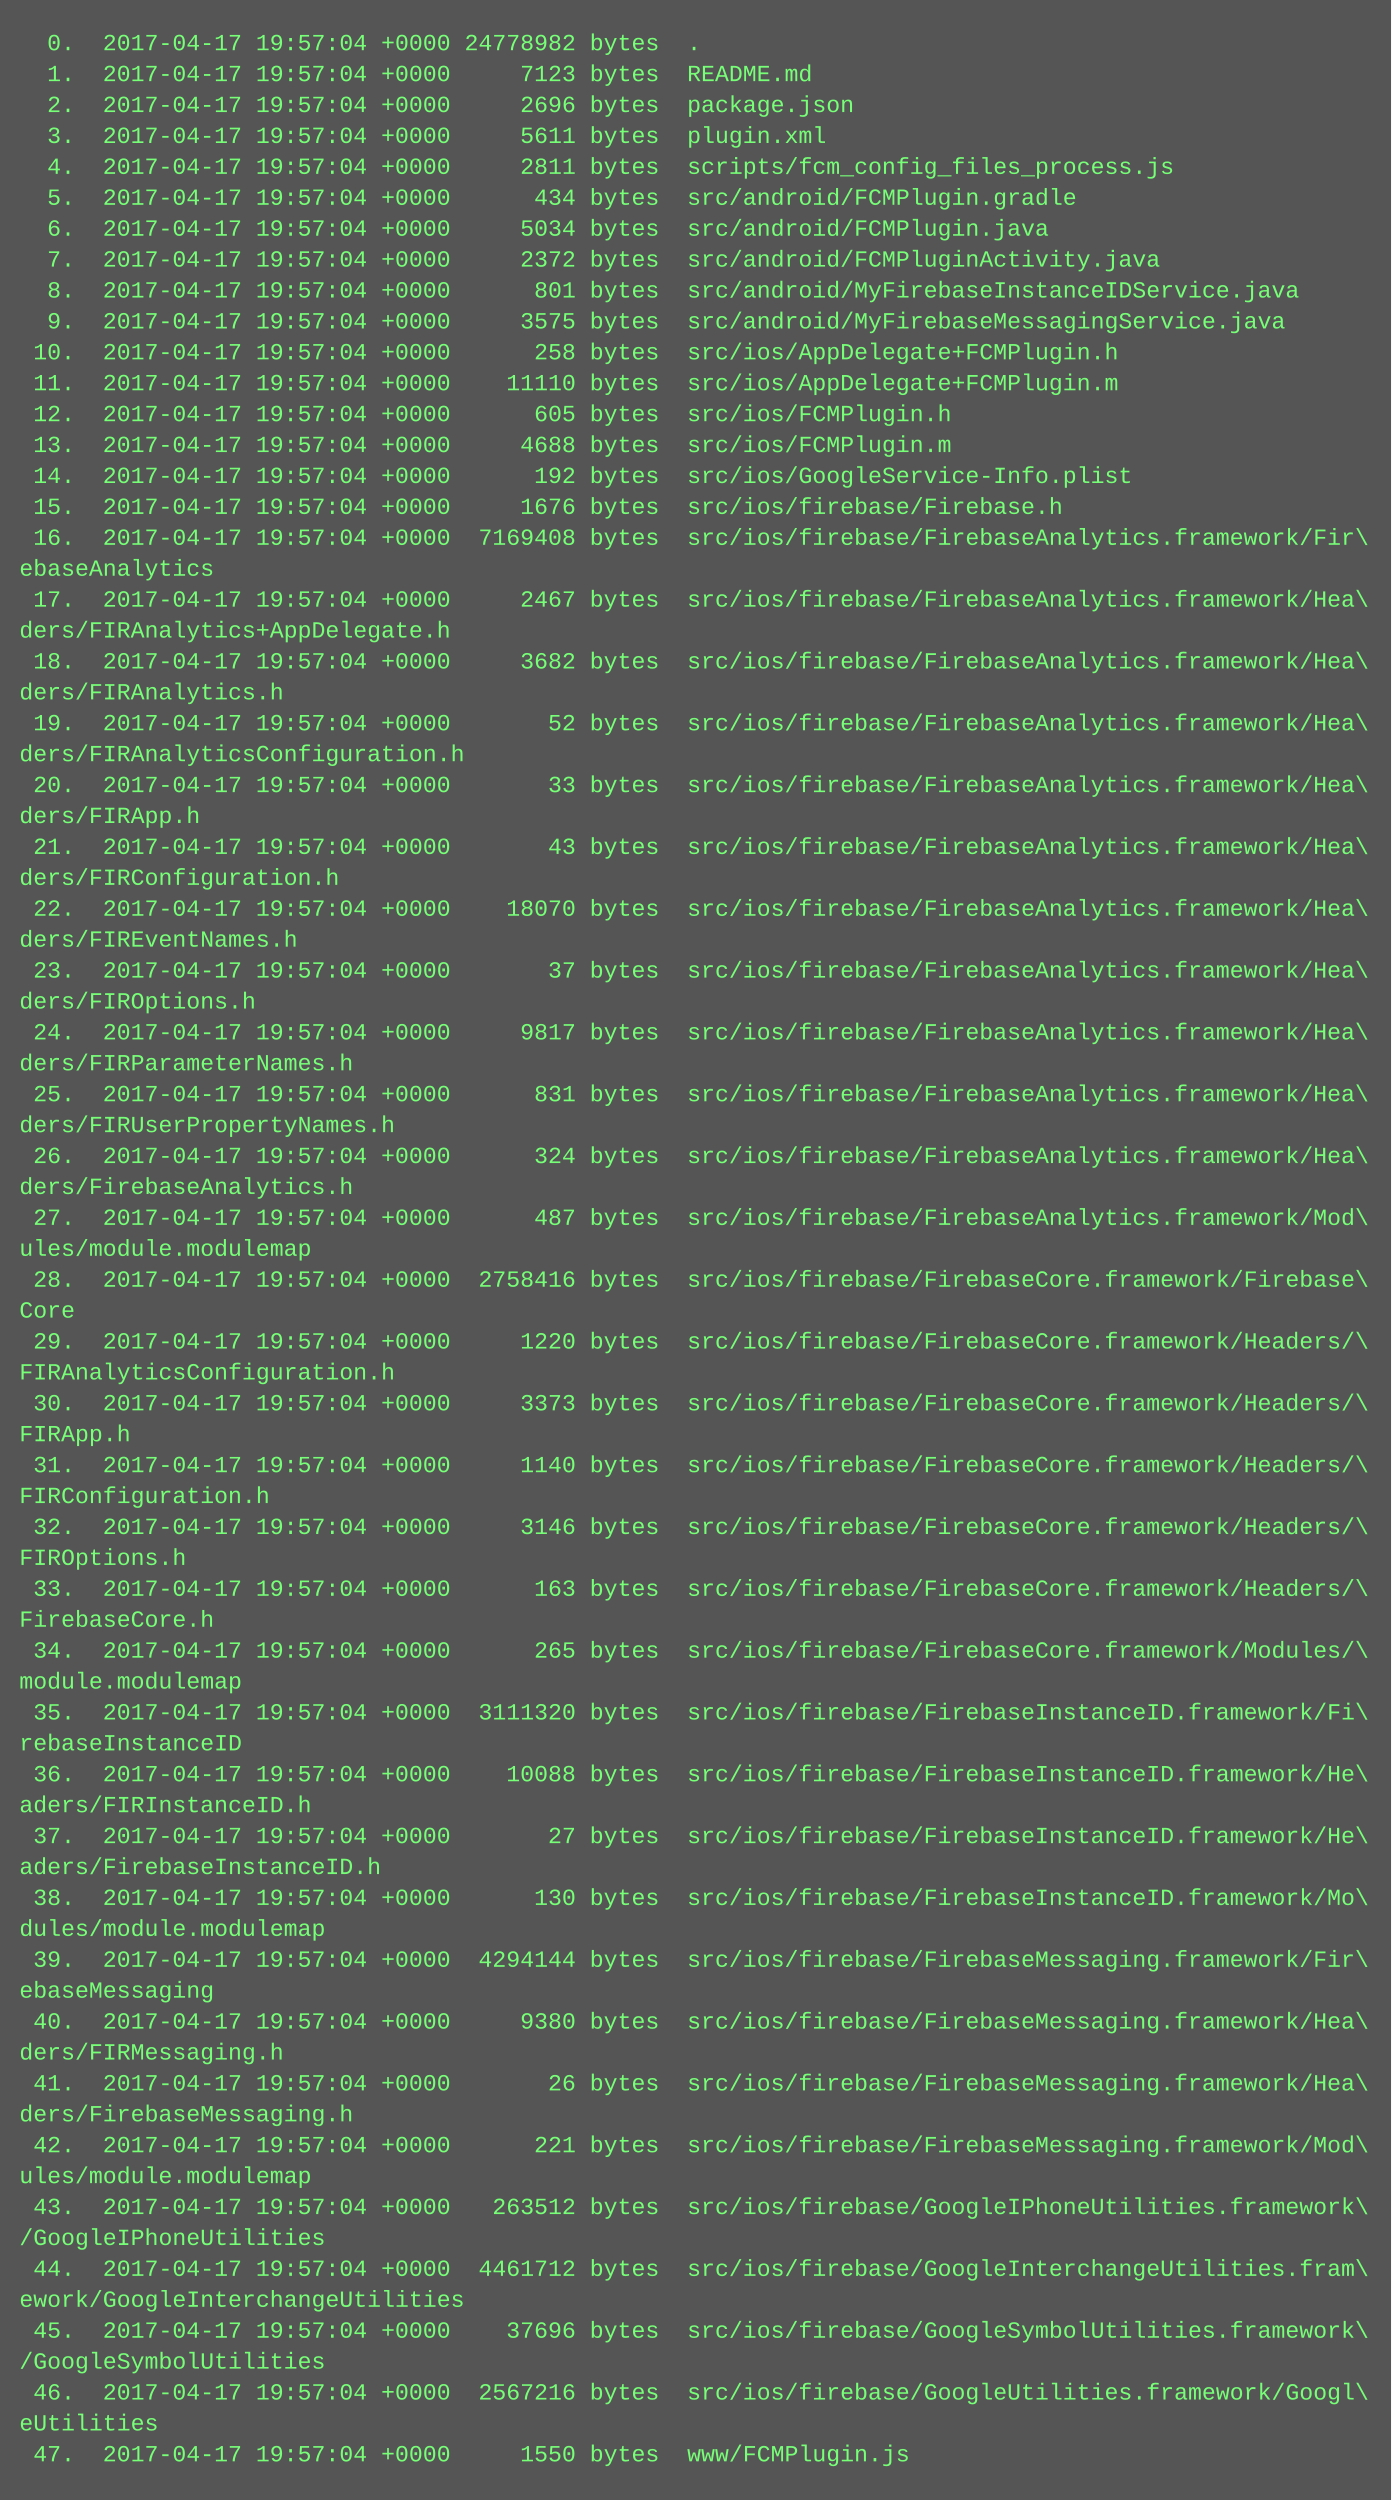
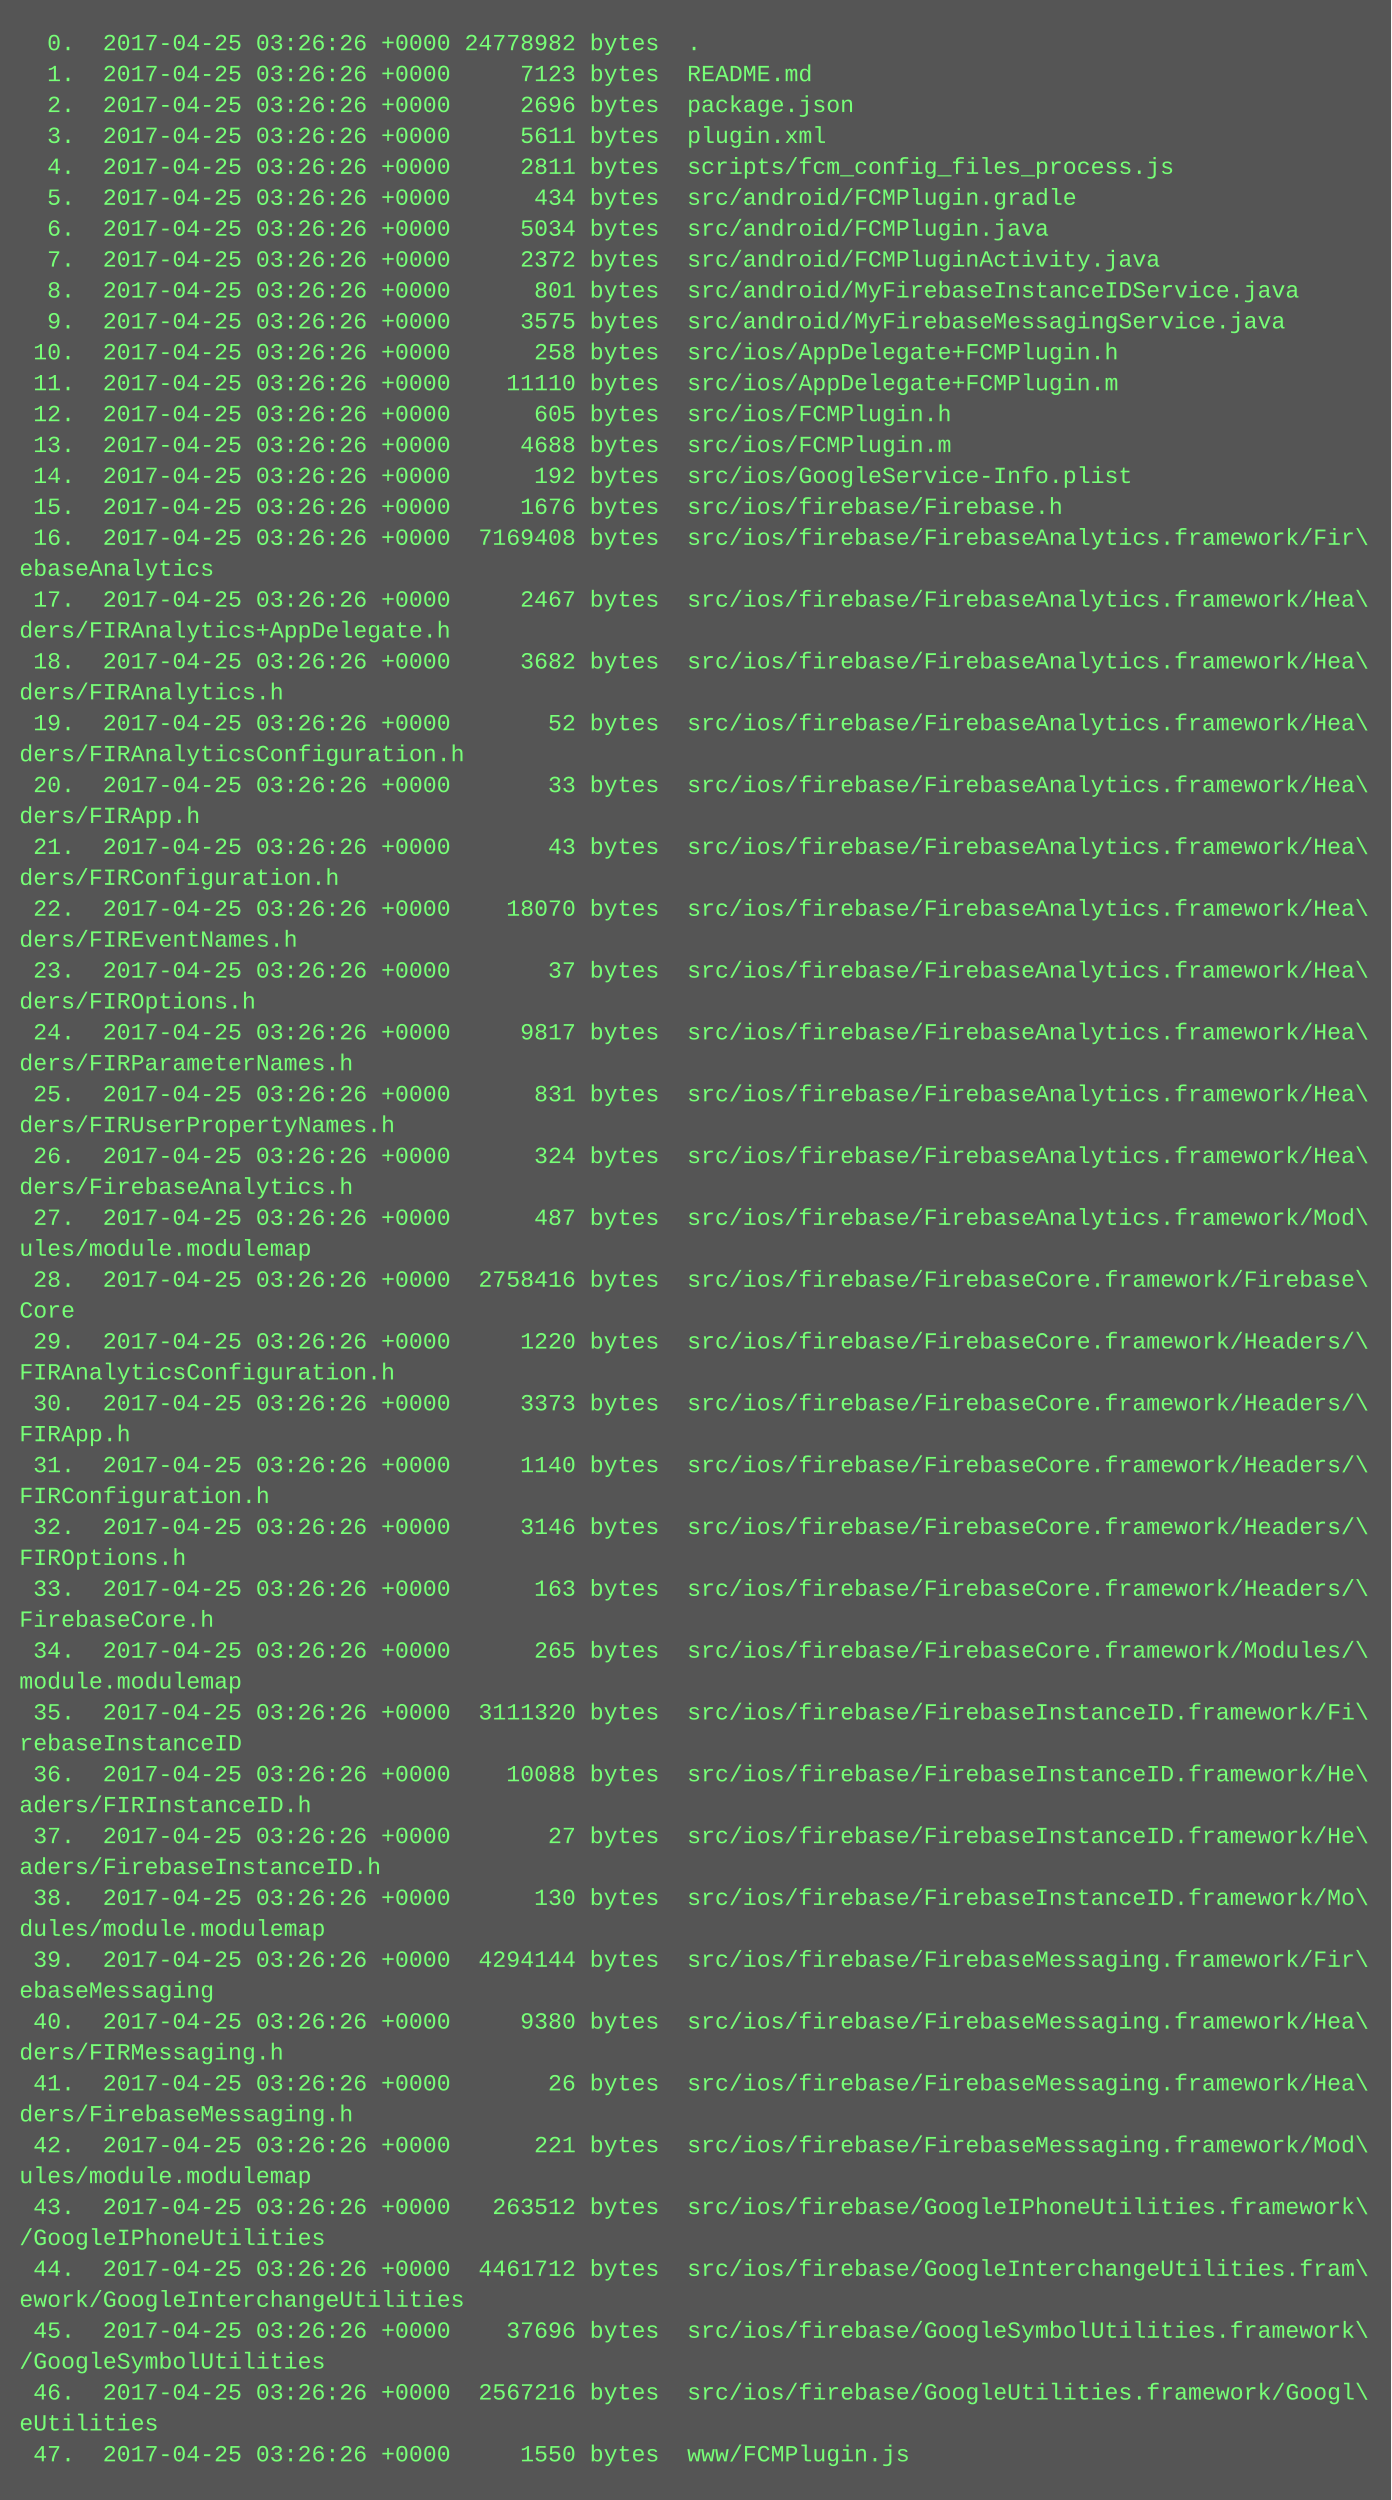
<svg xmlns="http://www.w3.org/2000/svg" height="1294" width="720">
  <rect height="1294" fill="#555" width="720" />
  <text fill="#7f7" font-family="Courier New" font-size="12" xml:space="preserve">
-     <tspan x="10" y="26">  0.  2017-04-17 19:57:04 +0000 24778982 bytes  .</tspan>
-     <tspan x="10" y="42">  1.  2017-04-17 19:57:04 +0000     7123 bytes  README.md</tspan>
-     <tspan x="10" y="58">  2.  2017-04-17 19:57:04 +0000     2696 bytes  package.json</tspan>
-     <tspan x="10" y="74">  3.  2017-04-17 19:57:04 +0000     5611 bytes  plugin.xml</tspan>
-     <tspan x="10" y="90">  4.  2017-04-17 19:57:04 +0000     2811 bytes  scripts/fcm_config_files_process.js</tspan>
-     <tspan x="10" y="106">  5.  2017-04-17 19:57:04 +0000      434 bytes  src/android/FCMPlugin.gradle</tspan>
-     <tspan x="10" y="122">  6.  2017-04-17 19:57:04 +0000     5034 bytes  src/android/FCMPlugin.java</tspan>
-     <tspan x="10" y="138">  7.  2017-04-17 19:57:04 +0000     2372 bytes  src/android/FCMPluginActivity.java</tspan>
-     <tspan x="10" y="154">  8.  2017-04-17 19:57:04 +0000      801 bytes  src/android/MyFirebaseInstanceIDService.java</tspan>
-     <tspan x="10" y="170">  9.  2017-04-17 19:57:04 +0000     3575 bytes  src/android/MyFirebaseMessagingService.java</tspan>
-     <tspan x="10" y="186"> 10.  2017-04-17 19:57:04 +0000      258 bytes  src/ios/AppDelegate+FCMPlugin.h</tspan>
-     <tspan x="10" y="202"> 11.  2017-04-17 19:57:04 +0000    11110 bytes  src/ios/AppDelegate+FCMPlugin.m</tspan>
-     <tspan x="10" y="218"> 12.  2017-04-17 19:57:04 +0000      605 bytes  src/ios/FCMPlugin.h</tspan>
-     <tspan x="10" y="234"> 13.  2017-04-17 19:57:04 +0000     4688 bytes  src/ios/FCMPlugin.m</tspan>
-     <tspan x="10" y="250"> 14.  2017-04-17 19:57:04 +0000      192 bytes  src/ios/GoogleService-Info.plist</tspan>
-     <tspan x="10" y="266"> 15.  2017-04-17 19:57:04 +0000     1676 bytes  src/ios/firebase/Firebase.h</tspan>
-     <tspan x="10" y="282"> 16.  2017-04-17 19:57:04 +0000  7169408 bytes  src/ios/firebase/FirebaseAnalytics.framework/Fir\</tspan>
+     <tspan x="10" y="26">  0.  2017-04-25 03:26:26 +0000 24778982 bytes  .</tspan>
+     <tspan x="10" y="42">  1.  2017-04-25 03:26:26 +0000     7123 bytes  README.md</tspan>
+     <tspan x="10" y="58">  2.  2017-04-25 03:26:26 +0000     2696 bytes  package.json</tspan>
+     <tspan x="10" y="74">  3.  2017-04-25 03:26:26 +0000     5611 bytes  plugin.xml</tspan>
+     <tspan x="10" y="90">  4.  2017-04-25 03:26:26 +0000     2811 bytes  scripts/fcm_config_files_process.js</tspan>
+     <tspan x="10" y="106">  5.  2017-04-25 03:26:26 +0000      434 bytes  src/android/FCMPlugin.gradle</tspan>
+     <tspan x="10" y="122">  6.  2017-04-25 03:26:26 +0000     5034 bytes  src/android/FCMPlugin.java</tspan>
+     <tspan x="10" y="138">  7.  2017-04-25 03:26:26 +0000     2372 bytes  src/android/FCMPluginActivity.java</tspan>
+     <tspan x="10" y="154">  8.  2017-04-25 03:26:26 +0000      801 bytes  src/android/MyFirebaseInstanceIDService.java</tspan>
+     <tspan x="10" y="170">  9.  2017-04-25 03:26:26 +0000     3575 bytes  src/android/MyFirebaseMessagingService.java</tspan>
+     <tspan x="10" y="186"> 10.  2017-04-25 03:26:26 +0000      258 bytes  src/ios/AppDelegate+FCMPlugin.h</tspan>
+     <tspan x="10" y="202"> 11.  2017-04-25 03:26:26 +0000    11110 bytes  src/ios/AppDelegate+FCMPlugin.m</tspan>
+     <tspan x="10" y="218"> 12.  2017-04-25 03:26:26 +0000      605 bytes  src/ios/FCMPlugin.h</tspan>
+     <tspan x="10" y="234"> 13.  2017-04-25 03:26:26 +0000     4688 bytes  src/ios/FCMPlugin.m</tspan>
+     <tspan x="10" y="250"> 14.  2017-04-25 03:26:26 +0000      192 bytes  src/ios/GoogleService-Info.plist</tspan>
+     <tspan x="10" y="266"> 15.  2017-04-25 03:26:26 +0000     1676 bytes  src/ios/firebase/Firebase.h</tspan>
+     <tspan x="10" y="282"> 16.  2017-04-25 03:26:26 +0000  7169408 bytes  src/ios/firebase/FirebaseAnalytics.framework/Fir\</tspan>
    <tspan x="10" y="298">ebaseAnalytics</tspan>
-     <tspan x="10" y="314"> 17.  2017-04-17 19:57:04 +0000     2467 bytes  src/ios/firebase/FirebaseAnalytics.framework/Hea\</tspan>
+     <tspan x="10" y="314"> 17.  2017-04-25 03:26:26 +0000     2467 bytes  src/ios/firebase/FirebaseAnalytics.framework/Hea\</tspan>
    <tspan x="10" y="330">ders/FIRAnalytics+AppDelegate.h</tspan>
-     <tspan x="10" y="346"> 18.  2017-04-17 19:57:04 +0000     3682 bytes  src/ios/firebase/FirebaseAnalytics.framework/Hea\</tspan>
+     <tspan x="10" y="346"> 18.  2017-04-25 03:26:26 +0000     3682 bytes  src/ios/firebase/FirebaseAnalytics.framework/Hea\</tspan>
    <tspan x="10" y="362">ders/FIRAnalytics.h</tspan>
-     <tspan x="10" y="378"> 19.  2017-04-17 19:57:04 +0000       52 bytes  src/ios/firebase/FirebaseAnalytics.framework/Hea\</tspan>
+     <tspan x="10" y="378"> 19.  2017-04-25 03:26:26 +0000       52 bytes  src/ios/firebase/FirebaseAnalytics.framework/Hea\</tspan>
    <tspan x="10" y="394">ders/FIRAnalyticsConfiguration.h</tspan>
-     <tspan x="10" y="410"> 20.  2017-04-17 19:57:04 +0000       33 bytes  src/ios/firebase/FirebaseAnalytics.framework/Hea\</tspan>
+     <tspan x="10" y="410"> 20.  2017-04-25 03:26:26 +0000       33 bytes  src/ios/firebase/FirebaseAnalytics.framework/Hea\</tspan>
    <tspan x="10" y="426">ders/FIRApp.h</tspan>
-     <tspan x="10" y="442"> 21.  2017-04-17 19:57:04 +0000       43 bytes  src/ios/firebase/FirebaseAnalytics.framework/Hea\</tspan>
+     <tspan x="10" y="442"> 21.  2017-04-25 03:26:26 +0000       43 bytes  src/ios/firebase/FirebaseAnalytics.framework/Hea\</tspan>
    <tspan x="10" y="458">ders/FIRConfiguration.h</tspan>
-     <tspan x="10" y="474"> 22.  2017-04-17 19:57:04 +0000    18070 bytes  src/ios/firebase/FirebaseAnalytics.framework/Hea\</tspan>
+     <tspan x="10" y="474"> 22.  2017-04-25 03:26:26 +0000    18070 bytes  src/ios/firebase/FirebaseAnalytics.framework/Hea\</tspan>
    <tspan x="10" y="490">ders/FIREventNames.h</tspan>
-     <tspan x="10" y="506"> 23.  2017-04-17 19:57:04 +0000       37 bytes  src/ios/firebase/FirebaseAnalytics.framework/Hea\</tspan>
+     <tspan x="10" y="506"> 23.  2017-04-25 03:26:26 +0000       37 bytes  src/ios/firebase/FirebaseAnalytics.framework/Hea\</tspan>
    <tspan x="10" y="522">ders/FIROptions.h</tspan>
-     <tspan x="10" y="538"> 24.  2017-04-17 19:57:04 +0000     9817 bytes  src/ios/firebase/FirebaseAnalytics.framework/Hea\</tspan>
+     <tspan x="10" y="538"> 24.  2017-04-25 03:26:26 +0000     9817 bytes  src/ios/firebase/FirebaseAnalytics.framework/Hea\</tspan>
    <tspan x="10" y="554">ders/FIRParameterNames.h</tspan>
-     <tspan x="10" y="570"> 25.  2017-04-17 19:57:04 +0000      831 bytes  src/ios/firebase/FirebaseAnalytics.framework/Hea\</tspan>
+     <tspan x="10" y="570"> 25.  2017-04-25 03:26:26 +0000      831 bytes  src/ios/firebase/FirebaseAnalytics.framework/Hea\</tspan>
    <tspan x="10" y="586">ders/FIRUserPropertyNames.h</tspan>
-     <tspan x="10" y="602"> 26.  2017-04-17 19:57:04 +0000      324 bytes  src/ios/firebase/FirebaseAnalytics.framework/Hea\</tspan>
+     <tspan x="10" y="602"> 26.  2017-04-25 03:26:26 +0000      324 bytes  src/ios/firebase/FirebaseAnalytics.framework/Hea\</tspan>
    <tspan x="10" y="618">ders/FirebaseAnalytics.h</tspan>
-     <tspan x="10" y="634"> 27.  2017-04-17 19:57:04 +0000      487 bytes  src/ios/firebase/FirebaseAnalytics.framework/Mod\</tspan>
+     <tspan x="10" y="634"> 27.  2017-04-25 03:26:26 +0000      487 bytes  src/ios/firebase/FirebaseAnalytics.framework/Mod\</tspan>
    <tspan x="10" y="650">ules/module.modulemap</tspan>
-     <tspan x="10" y="666"> 28.  2017-04-17 19:57:04 +0000  2758416 bytes  src/ios/firebase/FirebaseCore.framework/Firebase\</tspan>
+     <tspan x="10" y="666"> 28.  2017-04-25 03:26:26 +0000  2758416 bytes  src/ios/firebase/FirebaseCore.framework/Firebase\</tspan>
    <tspan x="10" y="682">Core</tspan>
-     <tspan x="10" y="698"> 29.  2017-04-17 19:57:04 +0000     1220 bytes  src/ios/firebase/FirebaseCore.framework/Headers/\</tspan>
+     <tspan x="10" y="698"> 29.  2017-04-25 03:26:26 +0000     1220 bytes  src/ios/firebase/FirebaseCore.framework/Headers/\</tspan>
    <tspan x="10" y="714">FIRAnalyticsConfiguration.h</tspan>
-     <tspan x="10" y="730"> 30.  2017-04-17 19:57:04 +0000     3373 bytes  src/ios/firebase/FirebaseCore.framework/Headers/\</tspan>
+     <tspan x="10" y="730"> 30.  2017-04-25 03:26:26 +0000     3373 bytes  src/ios/firebase/FirebaseCore.framework/Headers/\</tspan>
    <tspan x="10" y="746">FIRApp.h</tspan>
-     <tspan x="10" y="762"> 31.  2017-04-17 19:57:04 +0000     1140 bytes  src/ios/firebase/FirebaseCore.framework/Headers/\</tspan>
+     <tspan x="10" y="762"> 31.  2017-04-25 03:26:26 +0000     1140 bytes  src/ios/firebase/FirebaseCore.framework/Headers/\</tspan>
    <tspan x="10" y="778">FIRConfiguration.h</tspan>
-     <tspan x="10" y="794"> 32.  2017-04-17 19:57:04 +0000     3146 bytes  src/ios/firebase/FirebaseCore.framework/Headers/\</tspan>
+     <tspan x="10" y="794"> 32.  2017-04-25 03:26:26 +0000     3146 bytes  src/ios/firebase/FirebaseCore.framework/Headers/\</tspan>
    <tspan x="10" y="810">FIROptions.h</tspan>
-     <tspan x="10" y="826"> 33.  2017-04-17 19:57:04 +0000      163 bytes  src/ios/firebase/FirebaseCore.framework/Headers/\</tspan>
+     <tspan x="10" y="826"> 33.  2017-04-25 03:26:26 +0000      163 bytes  src/ios/firebase/FirebaseCore.framework/Headers/\</tspan>
    <tspan x="10" y="842">FirebaseCore.h</tspan>
-     <tspan x="10" y="858"> 34.  2017-04-17 19:57:04 +0000      265 bytes  src/ios/firebase/FirebaseCore.framework/Modules/\</tspan>
+     <tspan x="10" y="858"> 34.  2017-04-25 03:26:26 +0000      265 bytes  src/ios/firebase/FirebaseCore.framework/Modules/\</tspan>
    <tspan x="10" y="874">module.modulemap</tspan>
-     <tspan x="10" y="890"> 35.  2017-04-17 19:57:04 +0000  3111320 bytes  src/ios/firebase/FirebaseInstanceID.framework/Fi\</tspan>
+     <tspan x="10" y="890"> 35.  2017-04-25 03:26:26 +0000  3111320 bytes  src/ios/firebase/FirebaseInstanceID.framework/Fi\</tspan>
    <tspan x="10" y="906">rebaseInstanceID</tspan>
-     <tspan x="10" y="922"> 36.  2017-04-17 19:57:04 +0000    10088 bytes  src/ios/firebase/FirebaseInstanceID.framework/He\</tspan>
+     <tspan x="10" y="922"> 36.  2017-04-25 03:26:26 +0000    10088 bytes  src/ios/firebase/FirebaseInstanceID.framework/He\</tspan>
    <tspan x="10" y="938">aders/FIRInstanceID.h</tspan>
-     <tspan x="10" y="954"> 37.  2017-04-17 19:57:04 +0000       27 bytes  src/ios/firebase/FirebaseInstanceID.framework/He\</tspan>
+     <tspan x="10" y="954"> 37.  2017-04-25 03:26:26 +0000       27 bytes  src/ios/firebase/FirebaseInstanceID.framework/He\</tspan>
    <tspan x="10" y="970">aders/FirebaseInstanceID.h</tspan>
-     <tspan x="10" y="986"> 38.  2017-04-17 19:57:04 +0000      130 bytes  src/ios/firebase/FirebaseInstanceID.framework/Mo\</tspan>
+     <tspan x="10" y="986"> 38.  2017-04-25 03:26:26 +0000      130 bytes  src/ios/firebase/FirebaseInstanceID.framework/Mo\</tspan>
    <tspan x="10" y="1002">dules/module.modulemap</tspan>
-     <tspan x="10" y="1018"> 39.  2017-04-17 19:57:04 +0000  4294144 bytes  src/ios/firebase/FirebaseMessaging.framework/Fir\</tspan>
+     <tspan x="10" y="1018"> 39.  2017-04-25 03:26:26 +0000  4294144 bytes  src/ios/firebase/FirebaseMessaging.framework/Fir\</tspan>
    <tspan x="10" y="1034">ebaseMessaging</tspan>
-     <tspan x="10" y="1050"> 40.  2017-04-17 19:57:04 +0000     9380 bytes  src/ios/firebase/FirebaseMessaging.framework/Hea\</tspan>
+     <tspan x="10" y="1050"> 40.  2017-04-25 03:26:26 +0000     9380 bytes  src/ios/firebase/FirebaseMessaging.framework/Hea\</tspan>
    <tspan x="10" y="1066">ders/FIRMessaging.h</tspan>
-     <tspan x="10" y="1082"> 41.  2017-04-17 19:57:04 +0000       26 bytes  src/ios/firebase/FirebaseMessaging.framework/Hea\</tspan>
+     <tspan x="10" y="1082"> 41.  2017-04-25 03:26:26 +0000       26 bytes  src/ios/firebase/FirebaseMessaging.framework/Hea\</tspan>
    <tspan x="10" y="1098">ders/FirebaseMessaging.h</tspan>
-     <tspan x="10" y="1114"> 42.  2017-04-17 19:57:04 +0000      221 bytes  src/ios/firebase/FirebaseMessaging.framework/Mod\</tspan>
+     <tspan x="10" y="1114"> 42.  2017-04-25 03:26:26 +0000      221 bytes  src/ios/firebase/FirebaseMessaging.framework/Mod\</tspan>
    <tspan x="10" y="1130">ules/module.modulemap</tspan>
-     <tspan x="10" y="1146"> 43.  2017-04-17 19:57:04 +0000   263512 bytes  src/ios/firebase/GoogleIPhoneUtilities.framework\</tspan>
+     <tspan x="10" y="1146"> 43.  2017-04-25 03:26:26 +0000   263512 bytes  src/ios/firebase/GoogleIPhoneUtilities.framework\</tspan>
    <tspan x="10" y="1162">/GoogleIPhoneUtilities</tspan>
-     <tspan x="10" y="1178"> 44.  2017-04-17 19:57:04 +0000  4461712 bytes  src/ios/firebase/GoogleInterchangeUtilities.fram\</tspan>
+     <tspan x="10" y="1178"> 44.  2017-04-25 03:26:26 +0000  4461712 bytes  src/ios/firebase/GoogleInterchangeUtilities.fram\</tspan>
    <tspan x="10" y="1194">ework/GoogleInterchangeUtilities</tspan>
-     <tspan x="10" y="1210"> 45.  2017-04-17 19:57:04 +0000    37696 bytes  src/ios/firebase/GoogleSymbolUtilities.framework\</tspan>
+     <tspan x="10" y="1210"> 45.  2017-04-25 03:26:26 +0000    37696 bytes  src/ios/firebase/GoogleSymbolUtilities.framework\</tspan>
    <tspan x="10" y="1226">/GoogleSymbolUtilities</tspan>
-     <tspan x="10" y="1242"> 46.  2017-04-17 19:57:04 +0000  2567216 bytes  src/ios/firebase/GoogleUtilities.framework/Googl\</tspan>
+     <tspan x="10" y="1242"> 46.  2017-04-25 03:26:26 +0000  2567216 bytes  src/ios/firebase/GoogleUtilities.framework/Googl\</tspan>
    <tspan x="10" y="1258">eUtilities</tspan>
-     <tspan x="10" y="1274"> 47.  2017-04-17 19:57:04 +0000     1550 bytes  www/FCMPlugin.js</tspan>
+     <tspan x="10" y="1274"> 47.  2017-04-25 03:26:26 +0000     1550 bytes  www/FCMPlugin.js</tspan>
  </text>
</svg>
